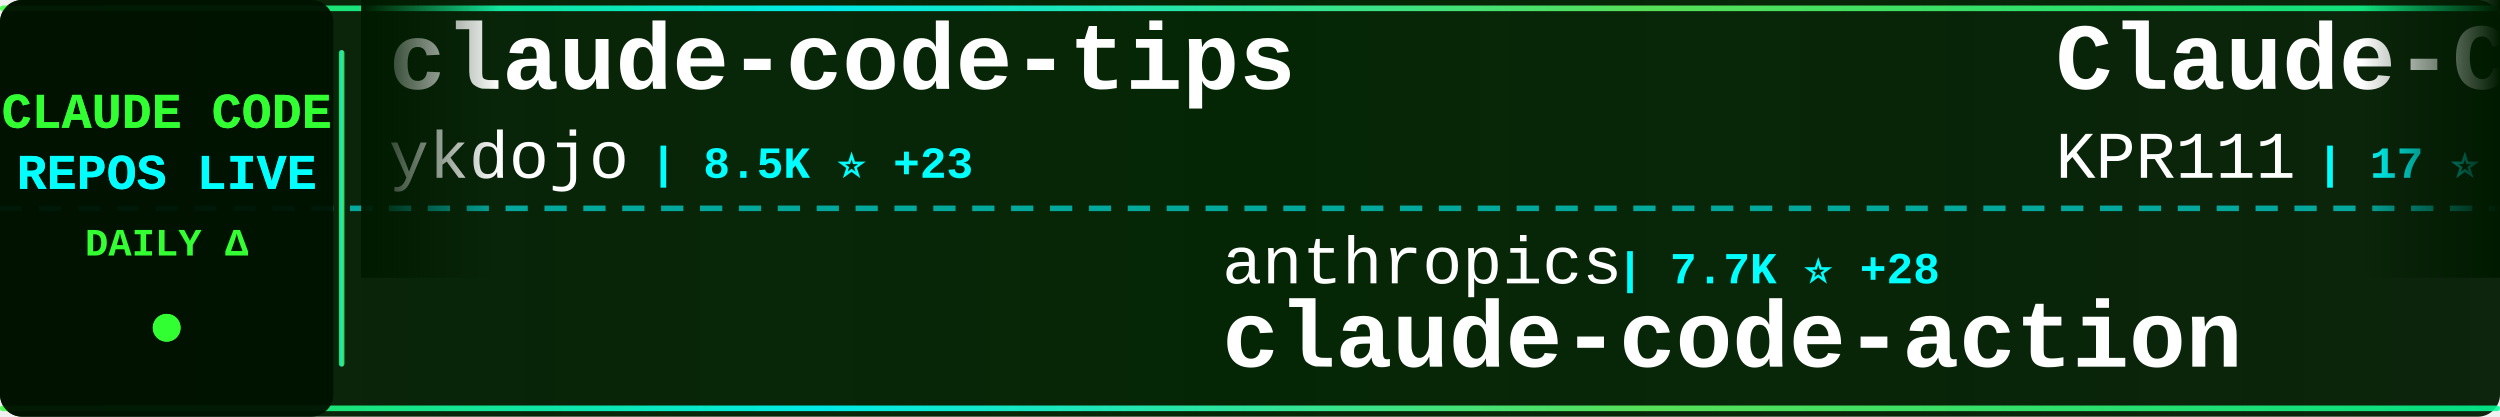
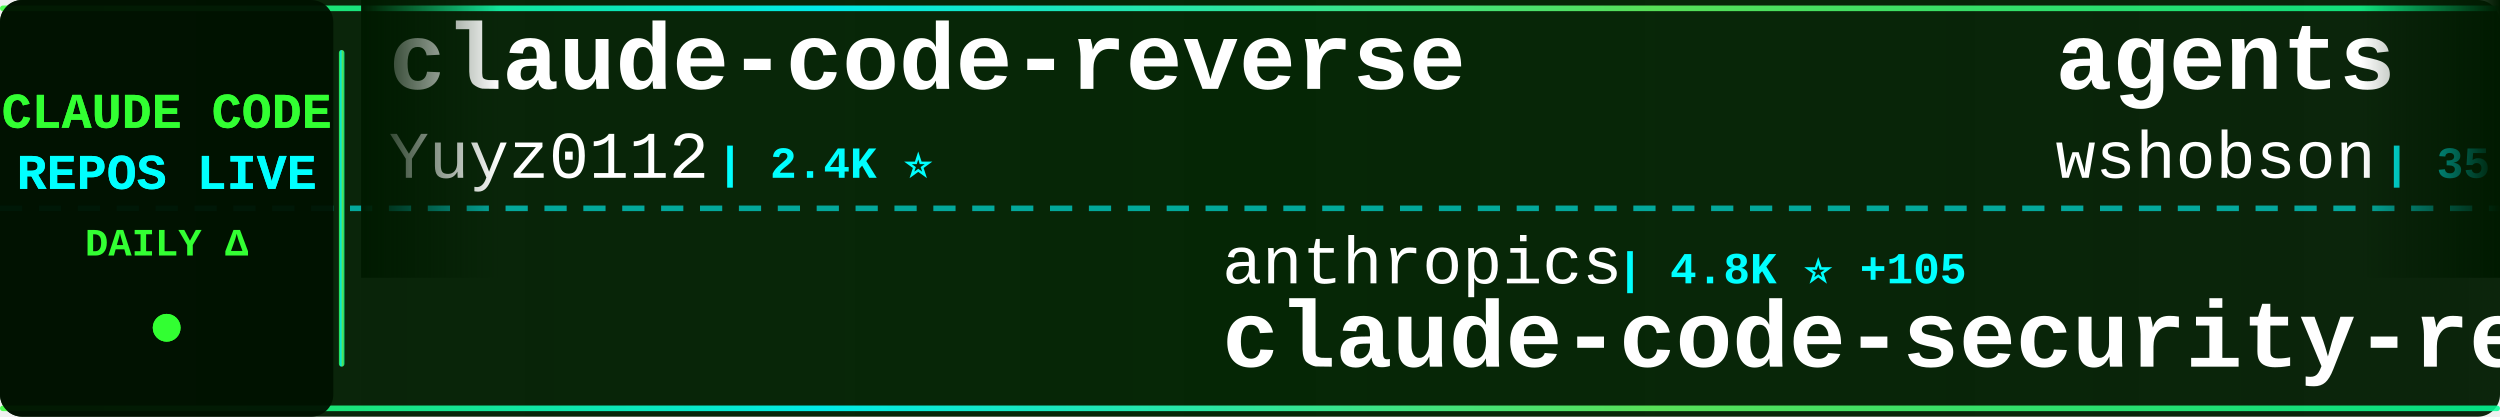
<svg xmlns="http://www.w3.org/2000/svg" width="900" height="150">
  <defs>
    <linearGradient id="tickerBg" x1="0%" y1="0%" x2="100%" y2="0%">
      <stop offset="0%" style="stop-color:#001a00;stop-opacity:0.95" />
      <stop offset="50%" style="stop-color:#002200;stop-opacity:0.98" />
      <stop offset="100%" style="stop-color:#001a00;stop-opacity:0.95" />
    </linearGradient>
    <linearGradient id="borderGrad" x1="0%" y1="0%" x2="100%" y2="0%">
      <stop offset="0%" style="stop-color:#33ff33;stop-opacity:0.85">
        <animate attributeName="stop-opacity" values="0.85;1;0.85" dur="2s" repeatCount="indefinite" />
      </stop>
      <stop offset="33%" style="stop-color:#00ffff;stop-opacity:0.9">
        <animate attributeName="stop-opacity" values="0.9;1;0.9" dur="2.2s" repeatCount="indefinite" />
      </stop>
      <stop offset="66%" style="stop-color:#66ff66;stop-opacity:0.85">
        <animate attributeName="stop-opacity" values="0.85;1;0.85" dur="1.8s" repeatCount="indefinite" />
      </stop>
      <stop offset="100%" style="stop-color:#00ff99;stop-opacity:0.85">
        <animate attributeName="stop-opacity" values="0.85;1;0.85" dur="2s" repeatCount="indefinite" />
      </stop>
    </linearGradient>
    <filter id="textGlow">
      <feGaussianBlur stdDeviation="0.1" result="coloredBlur" />
      <feMerge>
        <feMergeNode in="coloredBlur" />
        <feMergeNode in="SourceGraphic" />
      </feMerge>
    </filter>
    <filter id="metricGlow">
      <feGaussianBlur stdDeviation="0.2" result="coloredBlur" />
      <feMerge>
        <feMergeNode in="coloredBlur" />
        <feMergeNode in="SourceGraphic" />
      </feMerge>
    </filter>
    <linearGradient id="leftFade" x1="0%" y1="0%" x2="100%" y2="0%">
      <stop offset="0%" style="stop-color:#001a00;stop-opacity:1" />
      <stop offset="100%" style="stop-color:#001a00;stop-opacity:0" />
    </linearGradient>
    <linearGradient id="rightFade" x1="0%" y1="0%" x2="100%" y2="0%">
      <stop offset="0%" style="stop-color:#001a00;stop-opacity:0" />
      <stop offset="100%" style="stop-color:#001a00;stop-opacity:1" />
    </linearGradient>
  </defs>
  <rect width="900" height="150" fill="url(#tickerBg)" rx="8" />
  <rect x="0" y="2" width="900" height="2" fill="url(#borderGrad)" rx="1" />
  <rect x="0" y="146" width="900" height="2" fill="url(#borderGrad)" rx="1" />
  <line x1="0" y1="75" x2="900" y2="75" stroke="#00ffff" stroke-width="2" stroke-dasharray="8 6" opacity="0.6" />
  <rect x="0" y="0" width="120" height="150" fill="#001100" opacity="0.95" rx="8" />
  <text x="60" y="46" font-family="'Courier New', monospace" font-size="18" font-weight="bold" fill="#33ff33" text-anchor="middle" filter="url(#textGlow)">
    CLAUDE CODE
  </text>
  <text x="60" y="68" font-family="'Courier New', monospace" font-size="18" font-weight="bold" fill="#00ffff" text-anchor="middle" filter="url(#textGlow)">
    REPOS LIVE
  </text>
  <text x="60" y="92" font-family="'Courier New', monospace" font-size="14" font-weight="bold" fill="#33ff33" text-anchor="middle">
    DAILY Δ
  </text>
  <circle cx="60" cy="118" r="5" fill="#33ff33" filter="url(#metricGlow)">
    <animate attributeName="r" values="4;6;4" dur="1.5s" repeatCount="indefinite" />
    <animate attributeName="opacity" values="0.6;1;0.6" dur="1.5s" repeatCount="indefinite" />
  </circle>
  <rect x="122" y="18" width="2" height="114" fill="url(#borderGrad)" rx="1" />
  <clipPath id="tickerClip">
    <rect x="130" y="0" width="770" height="150" />
  </clipPath>
  <g clip-path="url(#tickerClip)">
    <g id="tickerItems">
      <animateTransform attributeName="transform" attributeType="XML" type="translate" from="0 0" to="-3000 0" dur="54s" repeatCount="indefinite" />
      <g transform="translate(0, 0)">
-         <text x="140" y="32" font-family="'Courier New', monospace" font-size="34" font-weight="bold" fill="#ffffff">claude-code-tips</text>
-         <text x="140" y="64" font-family="'Courier New', monospace" font-size="24" font-weight="normal" fill="#ffffff" opacity="1.0">ykdojo</text>
-         <text x="234" y="64" font-family="'Courier New', monospace" font-size="16" font-weight="bold" fill="#00ffff"> | 8.5K ⭐ +23</text>
+         <text x="140" y="32" font-family="'Courier New', monospace" font-size="34" font-weight="bold" fill="#ffffff">claude-code-reverse</text>
+         <text x="140" y="64" font-family="'Courier New', monospace" font-size="24" font-weight="normal" fill="#ffffff" opacity="1.0">Yuyz0112</text>
+         <text x="258" y="64" font-family="'Courier New', monospace" font-size="16" font-weight="bold" fill="#00ffff"> | 2.4K ⭐</text>
      </g>
      <g transform="translate(300, 0)">
        <text x="140" y="102" font-family="'Courier New', monospace" font-size="24" font-weight="normal" fill="#ffffff" opacity="1.0">anthropics</text>
-         <text x="282" y="102" font-family="'Courier New', monospace" font-size="16" font-weight="bold" fill="#00ffff"> | 7.7K ⭐ +28</text>
-         <text x="140" y="132" font-family="'Courier New', monospace" font-size="34" font-weight="bold" fill="#ffffff">claude-code-action</text>
+         <text x="282" y="102" font-family="'Courier New', monospace" font-size="16" font-weight="bold" fill="#00ffff"> | 4.8K ⭐ +105</text>
+         <text x="140" y="132" font-family="'Courier New', monospace" font-size="34" font-weight="bold" fill="#ffffff">claude-code-security-rev...</text>
      </g>
      <g transform="translate(600, 0)">
-         <text x="140" y="32" font-family="'Courier New', monospace" font-size="34" font-weight="bold" fill="#ffffff">Claude-Code</text>
-         <text x="140" y="64" font-family="'Courier New', monospace" font-size="24" font-weight="normal" fill="#ffffff" opacity="1.0">KPR111</text>
-         <text x="234" y="64" font-family="'Courier New', monospace" font-size="16" font-weight="bold" fill="#00ffff"> | 17 ⭐</text>
+         <text x="140" y="32" font-family="'Courier New', monospace" font-size="34" font-weight="bold" fill="#ffffff">agents</text>
+         <text x="140" y="64" font-family="'Courier New', monospace" font-size="24" font-weight="normal" fill="#ffffff" opacity="1.0">wshobson</text>
+         <text x="258" y="64" font-family="'Courier New', monospace" font-size="16" font-weight="bold" fill="#00ffff"> | 35.9K ⭐ +54</text>
      </g>
      <g transform="translate(900, 0)">
-         <text x="140" y="102" font-family="'Courier New', monospace" font-size="24" font-weight="normal" fill="#ffffff" opacity="1.0">wanshuiyin</text>
-         <text x="282" y="102" font-family="'Courier New', monospace" font-size="16" font-weight="bold" fill="#00ffff"> | 10.6K ⭐ +96</text>
-         <text x="140" y="132" font-family="'Courier New', monospace" font-size="34" font-weight="bold" fill="#ffffff">Auto-claude-code-researc...</text>
+         <text x="140" y="102" font-family="'Courier New', monospace" font-size="24" font-weight="normal" fill="#ffffff" opacity="1.0">huangserva</text>
+         <text x="282" y="102" font-family="'Courier New', monospace" font-size="16" font-weight="bold" fill="#00ffff"> | 588 ⭐</text>
+         <text x="140" y="132" font-family="'Courier New', monospace" font-size="34" font-weight="bold" fill="#ffffff">claude-code-cli</text>
      </g>
      <g transform="translate(1200, 0)">
-         <text x="140" y="32" font-family="'Courier New', monospace" font-size="34" font-weight="bold" fill="#ffffff">awesome-claude-code-tool...</text>
-         <text x="140" y="64" font-family="'Courier New', monospace" font-size="24" font-weight="normal" fill="#ffffff" opacity="1.0">rohitg00</text>
-         <text x="258" y="64" font-family="'Courier New', monospace" font-size="16" font-weight="bold" fill="#00ffff"> | 1.8K ⭐ +19</text>
+         <text x="140" y="32" font-family="'Courier New', monospace" font-size="34" font-weight="bold" fill="#ffffff">claude-plugins-official</text>
+         <text x="140" y="64" font-family="'Courier New', monospace" font-size="24" font-weight="normal" fill="#ffffff" opacity="1.0">anthropics</text>
+         <text x="282" y="64" font-family="'Courier New', monospace" font-size="16" font-weight="bold" fill="#00ffff"> | 27.7K ⭐ +609</text>
      </g>
      <g transform="translate(1500, 0)">
-         <text x="140" y="102" font-family="'Courier New', monospace" font-size="24" font-weight="normal" fill="#ffffff" opacity="1.0">ChinaSiro</text>
-         <text x="270" y="102" font-family="'Courier New', monospace" font-size="16" font-weight="bold" fill="#00ffff"> | 9.3K ⭐ +10</text>
-         <text x="140" y="132" font-family="'Courier New', monospace" font-size="34" font-weight="bold" fill="#ffffff">claude-code-sourcemap</text>
+         <text x="140" y="102" font-family="'Courier New', monospace" font-size="24" font-weight="normal" fill="#ffffff" opacity="1.0">disler</text>
+         <text x="234" y="102" font-family="'Courier New', monospace" font-size="16" font-weight="bold" fill="#00ffff"> | 1.2K ⭐ +13</text>
+         <text x="140" y="132" font-family="'Courier New', monospace" font-size="34" font-weight="bold" fill="#ffffff">pi-vs-claude-code</text>
      </g>
      <g transform="translate(1800, 0)">
-         <text x="140" y="32" font-family="'Courier New', monospace" font-size="34" font-weight="bold" fill="#ffffff">claude-code-source</text>
-         <text x="140" y="64" font-family="'Courier New', monospace" font-size="24" font-weight="normal" fill="#ffffff" opacity="1.0">AprilNEA</text>
-         <text x="258" y="64" font-family="'Courier New', monospace" font-size="16" font-weight="bold" fill="#00ffff"> | 384 ⭐</text>
+         <text x="140" y="32" font-family="'Courier New', monospace" font-size="34" font-weight="bold" fill="#ffffff">claude-code-prompts</text>
+         <text x="140" y="64" font-family="'Courier New', monospace" font-size="24" font-weight="normal" fill="#ffffff" opacity="1.0">repowise-dev</text>
+         <text x="306" y="64" font-family="'Courier New', monospace" font-size="16" font-weight="bold" fill="#00ffff"> | 1.1K ⭐ +1</text>
      </g>
      <g transform="translate(2100, 0)">
-         <text x="140" y="102" font-family="'Courier New', monospace" font-size="24" font-weight="normal" fill="#ffffff" opacity="1.0">carlvellotti</text>
-         <text x="306" y="102" font-family="'Courier New', monospace" font-size="16" font-weight="bold" fill="#00ffff"> | 2.0K ⭐ +5</text>
-         <text x="140" y="132" font-family="'Courier New', monospace" font-size="34" font-weight="bold" fill="#ffffff">claude-code-pm-course</text>
+         <text x="140" y="102" font-family="'Courier New', monospace" font-size="24" font-weight="normal" fill="#ffffff" opacity="1.0">andrew-kramer-inno</text>
+         <text x="378" y="102" font-family="'Courier New', monospace" font-size="16" font-weight="bold" fill="#00ffff"> | 590 ⭐ +1</text>
+         <text x="140" y="132" font-family="'Courier New', monospace" font-size="34" font-weight="bold" fill="#ffffff">claude-code-source-build</text>
      </g>
      <g transform="translate(2400, 0)">
-         <text x="140" y="32" font-family="'Courier New', monospace" font-size="34" font-weight="bold" fill="#ffffff">free-claude-code</text>
-         <text x="140" y="64" font-family="'Courier New', monospace" font-size="24" font-weight="normal" fill="#ffffff" opacity="1.0">Alishahryar1</text>
-         <text x="306" y="64" font-family="'Courier New', monospace" font-size="16" font-weight="bold" fill="#00ffff"> | 29.5K ⭐ +639</text>
+         <text x="140" y="32" font-family="'Courier New', monospace" font-size="34" font-weight="bold" fill="#ffffff">ralph</text>
+         <text x="140" y="64" font-family="'Courier New', monospace" font-size="24" font-weight="normal" fill="#ffffff" opacity="1.0">snarktank</text>
+         <text x="270" y="64" font-family="'Courier New', monospace" font-size="16" font-weight="bold" fill="#00ffff"> | 19.5K ⭐ +67</text>
      </g>
      <g transform="translate(2700, 0)">
-         <text x="140" y="102" font-family="'Courier New', monospace" font-size="24" font-weight="normal" fill="#ffffff" opacity="1.0">luyao618</text>
-         <text x="258" y="102" font-family="'Courier New', monospace" font-size="16" font-weight="bold" fill="#00ffff"> | 1.4K ⭐ +2</text>
-         <text x="140" y="132" font-family="'Courier New', monospace" font-size="34" font-weight="bold" fill="#ffffff">Claude-Code-Source-Study</text>
+         <text x="140" y="102" font-family="'Courier New', monospace" font-size="24" font-weight="normal" fill="#ffffff" opacity="1.0">VoltAgent</text>
+         <text x="270" y="102" font-family="'Courier New', monospace" font-size="16" font-weight="bold" fill="#00ffff"> | 20.5K ⭐ +77</text>
+         <text x="140" y="132" font-family="'Courier New', monospace" font-size="34" font-weight="bold" fill="#ffffff">awesome-claude-code-suba...</text>
      </g>
      <g transform="translate(3000, 0)">
-         <text x="140" y="32" font-family="'Courier New', monospace" font-size="34" font-weight="bold" fill="#ffffff">claude-code-tips</text>
-         <text x="140" y="64" font-family="'Courier New', monospace" font-size="24" font-weight="normal" fill="#ffffff" opacity="1.0">ykdojo</text>
-         <text x="234" y="64" font-family="'Courier New', monospace" font-size="16" font-weight="bold" fill="#00ffff"> | 8.5K ⭐ +23</text>
+         <text x="140" y="32" font-family="'Courier New', monospace" font-size="34" font-weight="bold" fill="#ffffff">claude-code-reverse</text>
+         <text x="140" y="64" font-family="'Courier New', monospace" font-size="24" font-weight="normal" fill="#ffffff" opacity="1.0">Yuyz0112</text>
+         <text x="258" y="64" font-family="'Courier New', monospace" font-size="16" font-weight="bold" fill="#00ffff"> | 2.4K ⭐</text>
      </g>
      <g transform="translate(3300, 0)">
        <text x="140" y="102" font-family="'Courier New', monospace" font-size="24" font-weight="normal" fill="#ffffff" opacity="1.0">anthropics</text>
-         <text x="282" y="102" font-family="'Courier New', monospace" font-size="16" font-weight="bold" fill="#00ffff"> | 7.7K ⭐ +28</text>
-         <text x="140" y="132" font-family="'Courier New', monospace" font-size="34" font-weight="bold" fill="#ffffff">claude-code-action</text>
+         <text x="282" y="102" font-family="'Courier New', monospace" font-size="16" font-weight="bold" fill="#00ffff"> | 4.8K ⭐ +105</text>
+         <text x="140" y="132" font-family="'Courier New', monospace" font-size="34" font-weight="bold" fill="#ffffff">claude-code-security-rev...</text>
      </g>
      <g transform="translate(3600, 0)">
-         <text x="140" y="32" font-family="'Courier New', monospace" font-size="34" font-weight="bold" fill="#ffffff">Claude-Code</text>
-         <text x="140" y="64" font-family="'Courier New', monospace" font-size="24" font-weight="normal" fill="#ffffff" opacity="1.0">KPR111</text>
-         <text x="234" y="64" font-family="'Courier New', monospace" font-size="16" font-weight="bold" fill="#00ffff"> | 17 ⭐</text>
+         <text x="140" y="32" font-family="'Courier New', monospace" font-size="34" font-weight="bold" fill="#ffffff">agents</text>
+         <text x="140" y="64" font-family="'Courier New', monospace" font-size="24" font-weight="normal" fill="#ffffff" opacity="1.0">wshobson</text>
+         <text x="258" y="64" font-family="'Courier New', monospace" font-size="16" font-weight="bold" fill="#00ffff"> | 35.9K ⭐ +54</text>
      </g>
      <g transform="translate(3900, 0)">
-         <text x="140" y="102" font-family="'Courier New', monospace" font-size="24" font-weight="normal" fill="#ffffff" opacity="1.0">wanshuiyin</text>
-         <text x="282" y="102" font-family="'Courier New', monospace" font-size="16" font-weight="bold" fill="#00ffff"> | 10.6K ⭐ +96</text>
-         <text x="140" y="132" font-family="'Courier New', monospace" font-size="34" font-weight="bold" fill="#ffffff">Auto-claude-code-researc...</text>
+         <text x="140" y="102" font-family="'Courier New', monospace" font-size="24" font-weight="normal" fill="#ffffff" opacity="1.0">huangserva</text>
+         <text x="282" y="102" font-family="'Courier New', monospace" font-size="16" font-weight="bold" fill="#00ffff"> | 588 ⭐</text>
+         <text x="140" y="132" font-family="'Courier New', monospace" font-size="34" font-weight="bold" fill="#ffffff">claude-code-cli</text>
      </g>
    </g>
  </g>
  <rect x="130" y="0" width="50" height="100" fill="url(#leftFade)" />
  <rect x="850" y="0" width="50" height="100" fill="url(#rightFade)" />
</svg>
